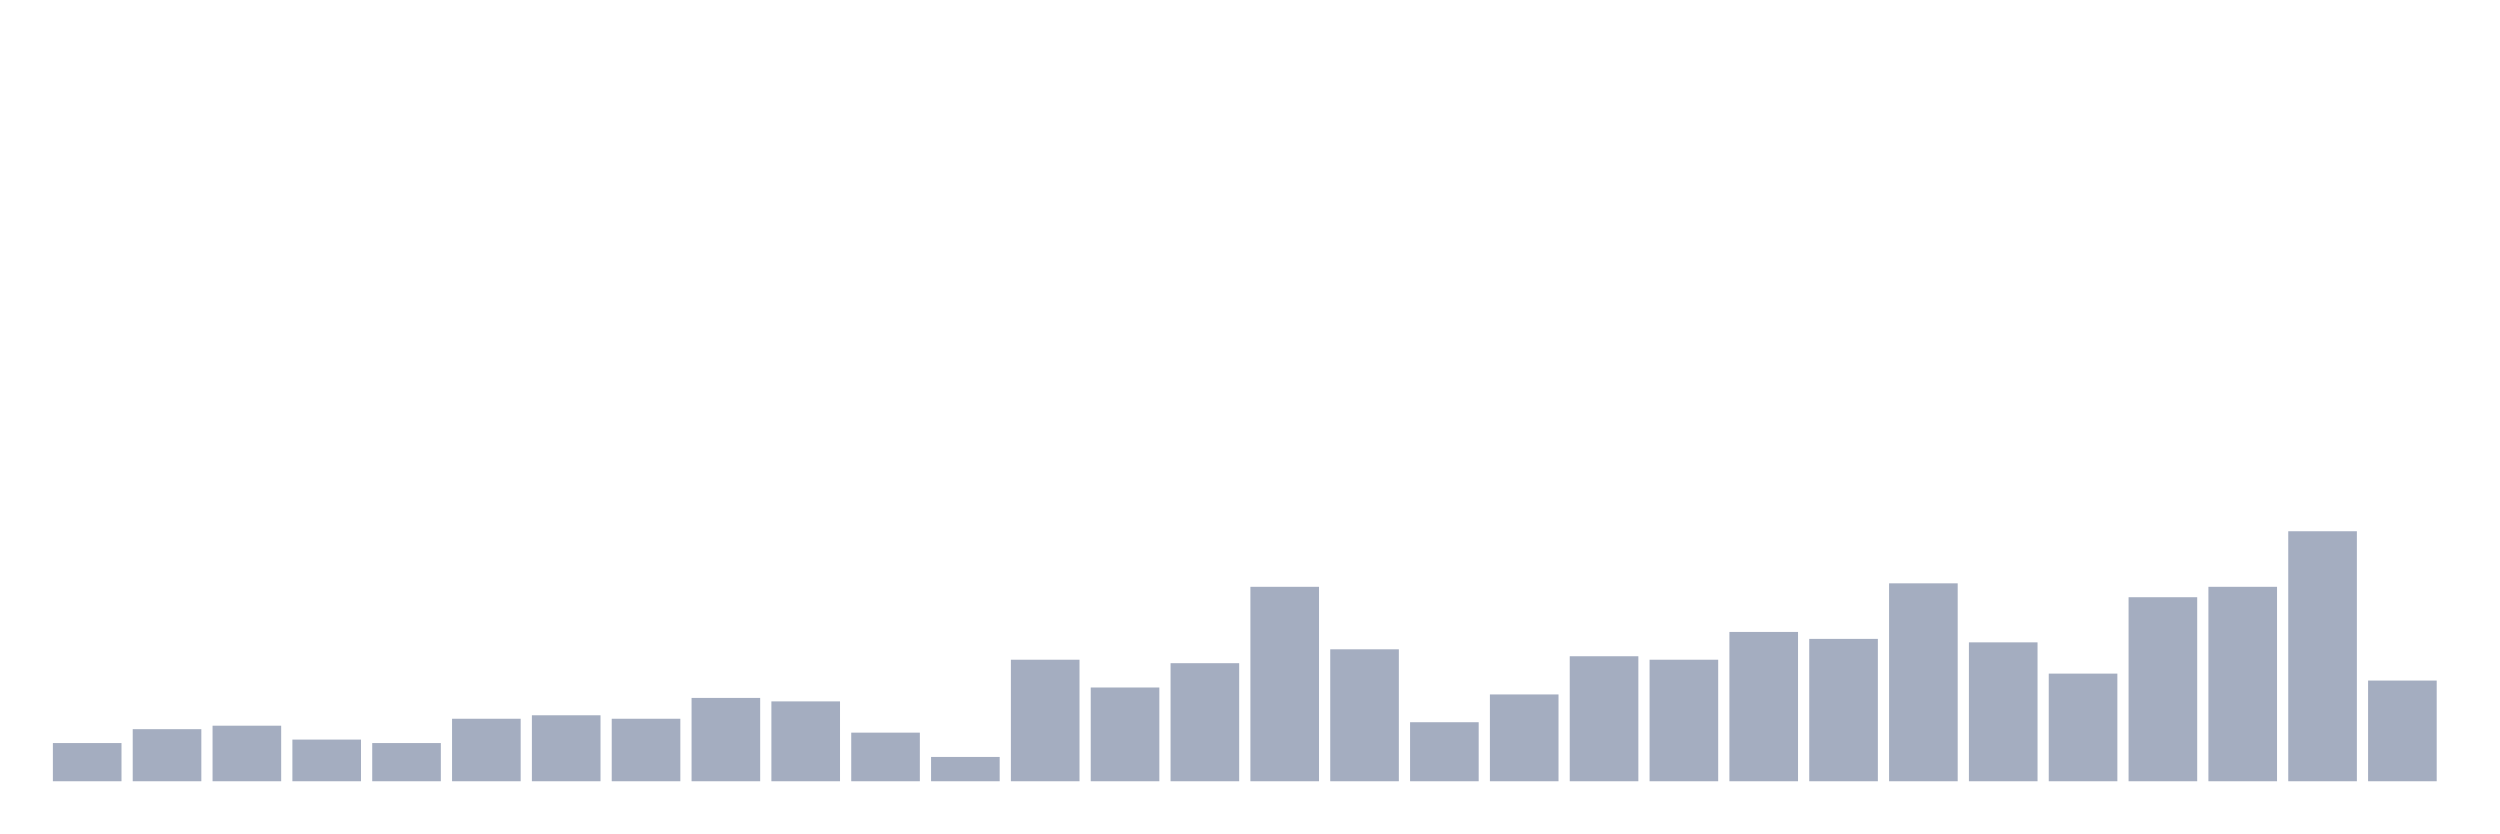
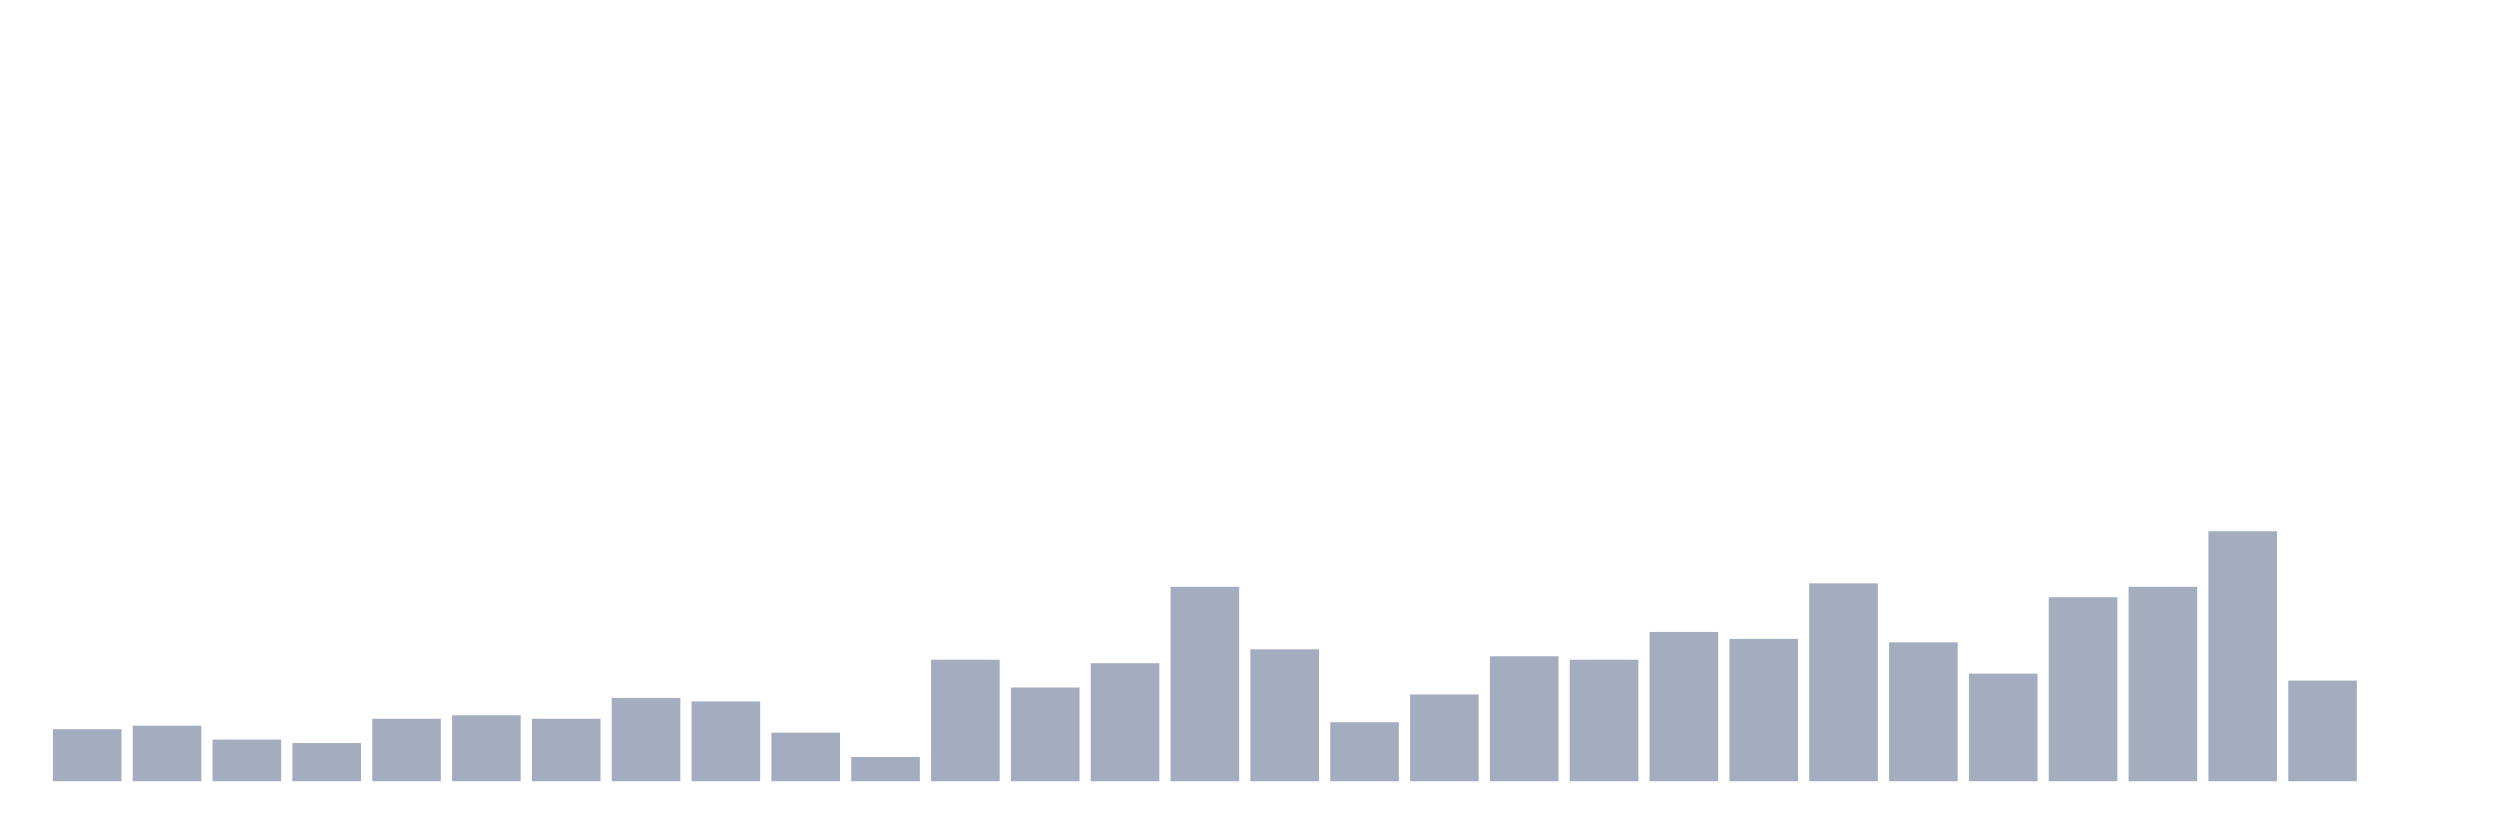
<svg xmlns="http://www.w3.org/2000/svg" viewBox="0 0 480 160">
  <g transform="translate(10,10)">
-     <rect class="bar" x="0.153" width="13.175" y="132.667" height="7.333" fill="rgb(164,173,192)" />
-     <rect class="bar" x="15.482" width="13.175" y="130" height="10" fill="rgb(164,173,192)" />
-     <rect class="bar" x="30.81" width="13.175" y="129.333" height="10.667" fill="rgb(164,173,192)" />
-     <rect class="bar" x="46.138" width="13.175" y="132" height="8" fill="rgb(164,173,192)" />
-     <rect class="bar" x="61.466" width="13.175" y="132.667" height="7.333" fill="rgb(164,173,192)" />
-     <rect class="bar" x="76.794" width="13.175" y="128" height="12" fill="rgb(164,173,192)" />
-     <rect class="bar" x="92.123" width="13.175" y="127.333" height="12.667" fill="rgb(164,173,192)" />
-     <rect class="bar" x="107.451" width="13.175" y="128" height="12" fill="rgb(164,173,192)" />
-     <rect class="bar" x="122.779" width="13.175" y="124" height="16" fill="rgb(164,173,192)" />
-     <rect class="bar" x="138.107" width="13.175" y="124.667" height="15.333" fill="rgb(164,173,192)" />
-     <rect class="bar" x="153.436" width="13.175" y="130.667" height="9.333" fill="rgb(164,173,192)" />
-     <rect class="bar" x="168.764" width="13.175" y="135.333" height="4.667" fill="rgb(164,173,192)" />
-     <rect class="bar" x="184.092" width="13.175" y="116.667" height="23.333" fill="rgb(164,173,192)" />
-     <rect class="bar" x="199.42" width="13.175" y="122" height="18" fill="rgb(164,173,192)" />
-     <rect class="bar" x="214.748" width="13.175" y="117.333" height="22.667" fill="rgb(164,173,192)" />
-     <rect class="bar" x="230.077" width="13.175" y="102.667" height="37.333" fill="rgb(164,173,192)" />
-     <rect class="bar" x="245.405" width="13.175" y="114.667" height="25.333" fill="rgb(164,173,192)" />
-     <rect class="bar" x="260.733" width="13.175" y="128.667" height="11.333" fill="rgb(164,173,192)" />
-     <rect class="bar" x="276.061" width="13.175" y="123.333" height="16.667" fill="rgb(164,173,192)" />
-     <rect class="bar" x="291.39" width="13.175" y="116" height="24" fill="rgb(164,173,192)" />
-     <rect class="bar" x="306.718" width="13.175" y="116.667" height="23.333" fill="rgb(164,173,192)" />
-     <rect class="bar" x="322.046" width="13.175" y="111.333" height="28.667" fill="rgb(164,173,192)" />
-     <rect class="bar" x="337.374" width="13.175" y="112.667" height="27.333" fill="rgb(164,173,192)" />
-     <rect class="bar" x="352.702" width="13.175" y="102" height="38" fill="rgb(164,173,192)" />
-     <rect class="bar" x="368.031" width="13.175" y="113.333" height="26.667" fill="rgb(164,173,192)" />
-     <rect class="bar" x="383.359" width="13.175" y="119.333" height="20.667" fill="rgb(164,173,192)" />
-     <rect class="bar" x="398.687" width="13.175" y="104.667" height="35.333" fill="rgb(164,173,192)" />
-     <rect class="bar" x="414.015" width="13.175" y="102.667" height="37.333" fill="rgb(164,173,192)" />
-     <rect class="bar" x="429.344" width="13.175" y="92" height="48" fill="rgb(164,173,192)" />
-     <rect class="bar" x="444.672" width="13.175" y="120.667" height="19.333" fill="rgb(164,173,192)" />
+     <rect class="bar" x="0.153" width="13.175" y="130" height="10" fill="rgb(164,173,192)" />
+     <rect class="bar" x="15.482" width="13.175" y="129.333" height="10.667" fill="rgb(164,173,192)" />
+     <rect class="bar" x="30.81" width="13.175" y="132" height="8" fill="rgb(164,173,192)" />
+     <rect class="bar" x="46.138" width="13.175" y="132.667" height="7.333" fill="rgb(164,173,192)" />
+     <rect class="bar" x="61.466" width="13.175" y="128" height="12" fill="rgb(164,173,192)" />
+     <rect class="bar" x="76.794" width="13.175" y="127.333" height="12.667" fill="rgb(164,173,192)" />
+     <rect class="bar" x="92.123" width="13.175" y="128" height="12" fill="rgb(164,173,192)" />
+     <rect class="bar" x="107.451" width="13.175" y="124" height="16" fill="rgb(164,173,192)" />
+     <rect class="bar" x="122.779" width="13.175" y="124.667" height="15.333" fill="rgb(164,173,192)" />
+     <rect class="bar" x="138.107" width="13.175" y="130.667" height="9.333" fill="rgb(164,173,192)" />
+     <rect class="bar" x="153.436" width="13.175" y="135.333" height="4.667" fill="rgb(164,173,192)" />
+     <rect class="bar" x="168.764" width="13.175" y="116.667" height="23.333" fill="rgb(164,173,192)" />
+     <rect class="bar" x="184.092" width="13.175" y="122" height="18" fill="rgb(164,173,192)" />
+     <rect class="bar" x="199.42" width="13.175" y="117.333" height="22.667" fill="rgb(164,173,192)" />
+     <rect class="bar" x="214.748" width="13.175" y="102.667" height="37.333" fill="rgb(164,173,192)" />
+     <rect class="bar" x="230.077" width="13.175" y="114.667" height="25.333" fill="rgb(164,173,192)" />
+     <rect class="bar" x="245.405" width="13.175" y="128.667" height="11.333" fill="rgb(164,173,192)" />
+     <rect class="bar" x="260.733" width="13.175" y="123.333" height="16.667" fill="rgb(164,173,192)" />
+     <rect class="bar" x="276.061" width="13.175" y="116" height="24" fill="rgb(164,173,192)" />
+     <rect class="bar" x="291.39" width="13.175" y="116.667" height="23.333" fill="rgb(164,173,192)" />
+     <rect class="bar" x="306.718" width="13.175" y="111.333" height="28.667" fill="rgb(164,173,192)" />
+     <rect class="bar" x="322.046" width="13.175" y="112.667" height="27.333" fill="rgb(164,173,192)" />
+     <rect class="bar" x="337.374" width="13.175" y="102" height="38" fill="rgb(164,173,192)" />
+     <rect class="bar" x="352.702" width="13.175" y="113.333" height="26.667" fill="rgb(164,173,192)" />
+     <rect class="bar" x="368.031" width="13.175" y="119.333" height="20.667" fill="rgb(164,173,192)" />
+     <rect class="bar" x="383.359" width="13.175" y="104.667" height="35.333" fill="rgb(164,173,192)" />
+     <rect class="bar" x="398.687" width="13.175" y="102.667" height="37.333" fill="rgb(164,173,192)" />
+     <rect class="bar" x="414.015" width="13.175" y="92" height="48" fill="rgb(164,173,192)" />
+     <rect class="bar" x="429.344" width="13.175" y="120.667" height="19.333" fill="rgb(164,173,192)" />
+     <rect class="bar" x="444.672" width="13.175" y="140" height="0" fill="rgb(164,173,192)" />
  </g>
</svg>
